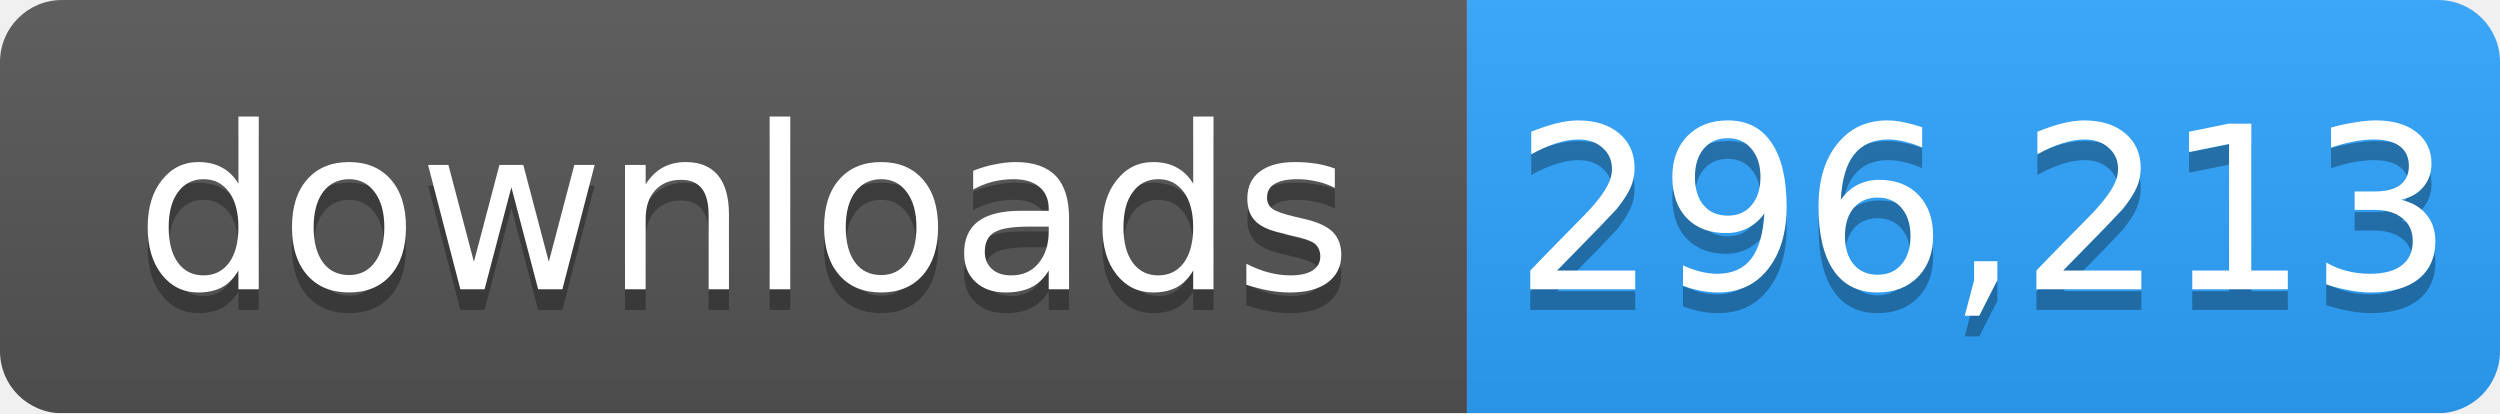
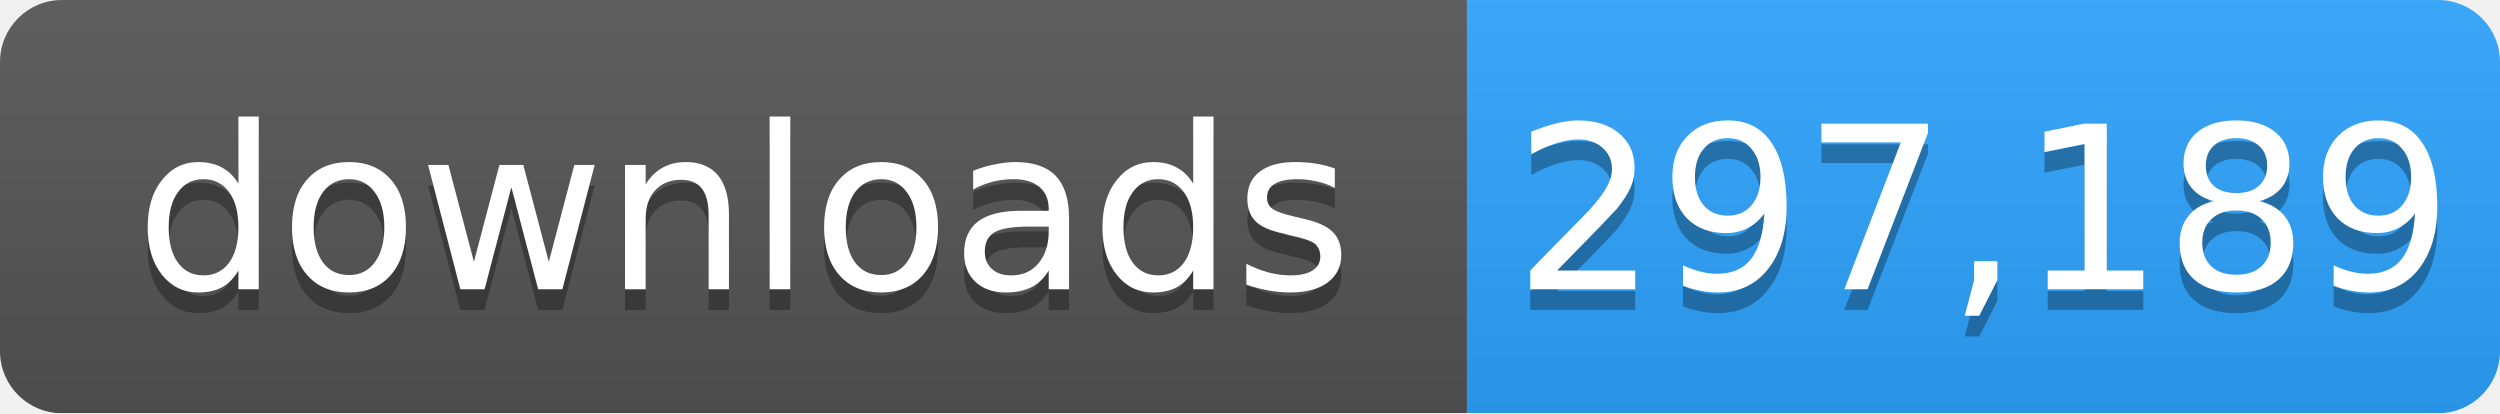
- <svg xmlns="http://www.w3.org/2000/svg" width="121" height="20" role="img" aria-label="downloads: 296,213">
+ <svg xmlns="http://www.w3.org/2000/svg" width="121" height="20" role="img" aria-label="downloads: 297,189">
  <linearGradient id="s" x2="0" y2="100%">
    <stop offset="0" stop-color="#bbb" stop-opacity=".1" />
    <stop offset="1" stop-opacity=".1" />
  </linearGradient>
  <mask id="m">
    <rect width="121" height="20" rx="3" fill="#fff" />
  </mask>
  <g mask="url(#m)">
    <rect width="71" height="20" fill="#555" />
    <rect x="71" width="50" height="20" fill="#2ea4ff" />
    <rect width="121" height="20" fill="url(#s)" />
  </g>
  <g fill="#fff" text-anchor="middle" font-family="Verdana,Geneva,DejaVu Sans,sans-serif" font-size="11">
    <text x="36" y="15" fill="#010101" fill-opacity=".3">downloads</text>
    <text x="36" y="14">downloads</text>
-     <text x="96" y="15" fill="#010101" fill-opacity=".3">296,213</text>
-     <text x="96" y="14">296,213</text>
+     <text x="96" y="15" fill="#010101" fill-opacity=".3">297,189</text>
+     <text x="96" y="14">297,189</text>
  </g>
</svg>
